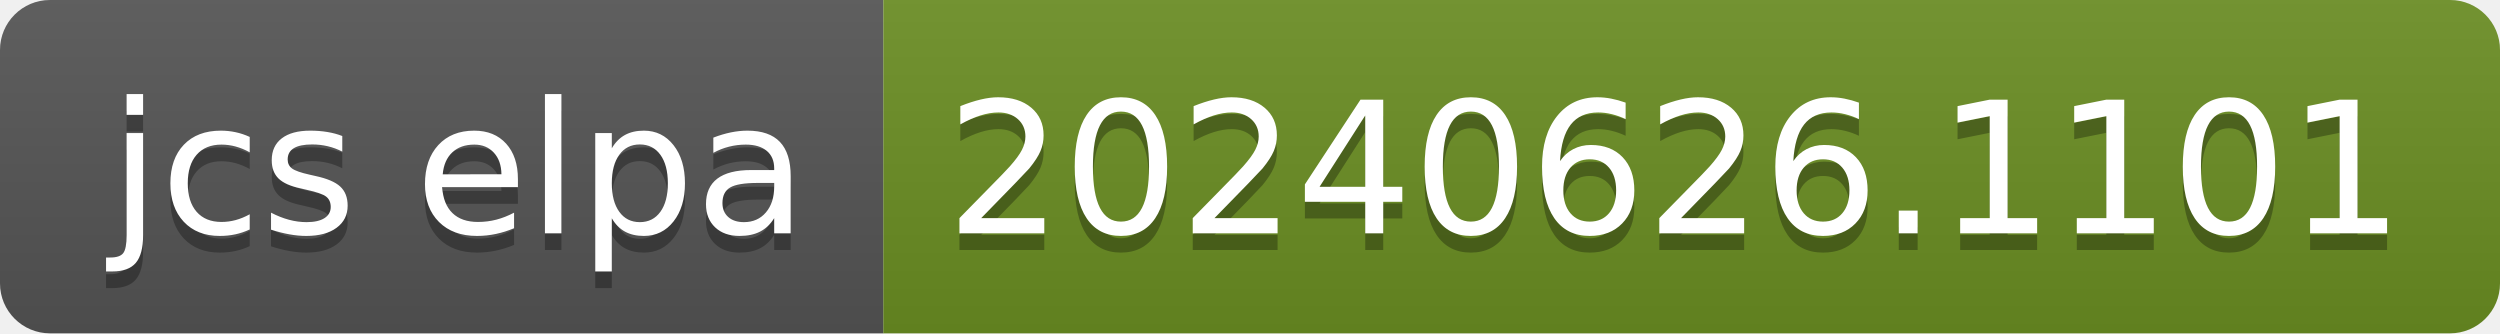
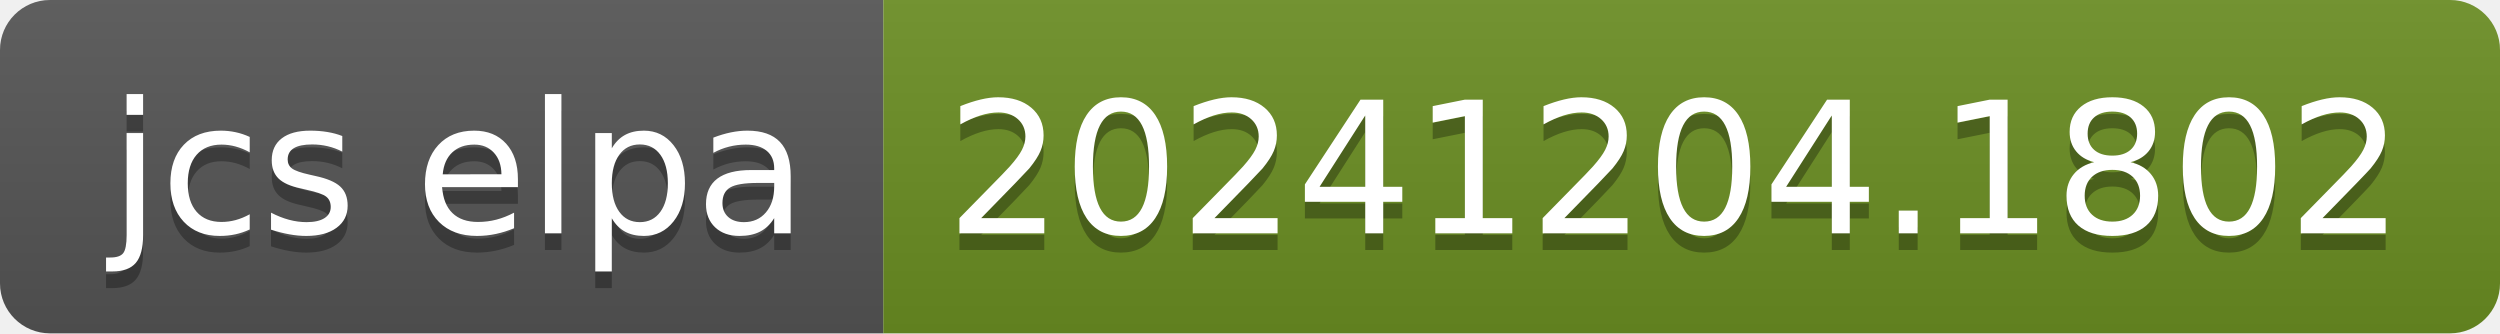
- <svg xmlns="http://www.w3.org/2000/svg" width="150" height="20" role="img" aria-label="jcs elpa: 20240626.1101">
+ <svg xmlns="http://www.w3.org/2000/svg" width="150" height="20" role="img" aria-label="jcs elpa: 20241204.1802">
  <linearGradient id="s" x2="0" y2="100%">
    <stop offset="0" stop-color="#bbb" stop-opacity=".1" />
    <stop offset="1" stop-opacity=".1" />
  </linearGradient>
  <clipPath id="r">
    <rect width="150" height="20" rx="3" fill="#fff" />
  </clipPath>
  <g clip-path="url(#r)">
    <rect width="53" height="20" fill="#555" />
    <rect x="53" width="97" height="20" fill="#6b8e23" />
    <rect width="150" height="20" fill="url(#s)" />
  </g>
  <g fill="#fff" text-anchor="middle" font-family="Verdana,Geneva,DejaVu Sans,sans-serif" text-rendering="geometricPrecision" font-size="110">
    <text aria-hidden="true" x="275" y="150" fill="#010101" fill-opacity=".3" transform="scale(.1)" textLength="430">jcs elpa</text>
    <text x="275" y="140" transform="scale(.1)" fill="#fff" textLength="430">jcs elpa</text>
-     <text aria-hidden="true" x="1005" y="150" fill="#010101" fill-opacity=".3" transform="scale(.1)" textLength="870">20240626.1101</text>
-     <text x="1005" y="140" transform="scale(.1)" fill="#fff" textLength="870">20240626.1101</text>
+     <text aria-hidden="true" x="1005" y="150" fill="#010101" fill-opacity=".3" transform="scale(.1)" textLength="870">20241204.1802</text>
+     <text x="1005" y="140" transform="scale(.1)" fill="#fff" textLength="870">20241204.1802</text>
  </g>
</svg>
